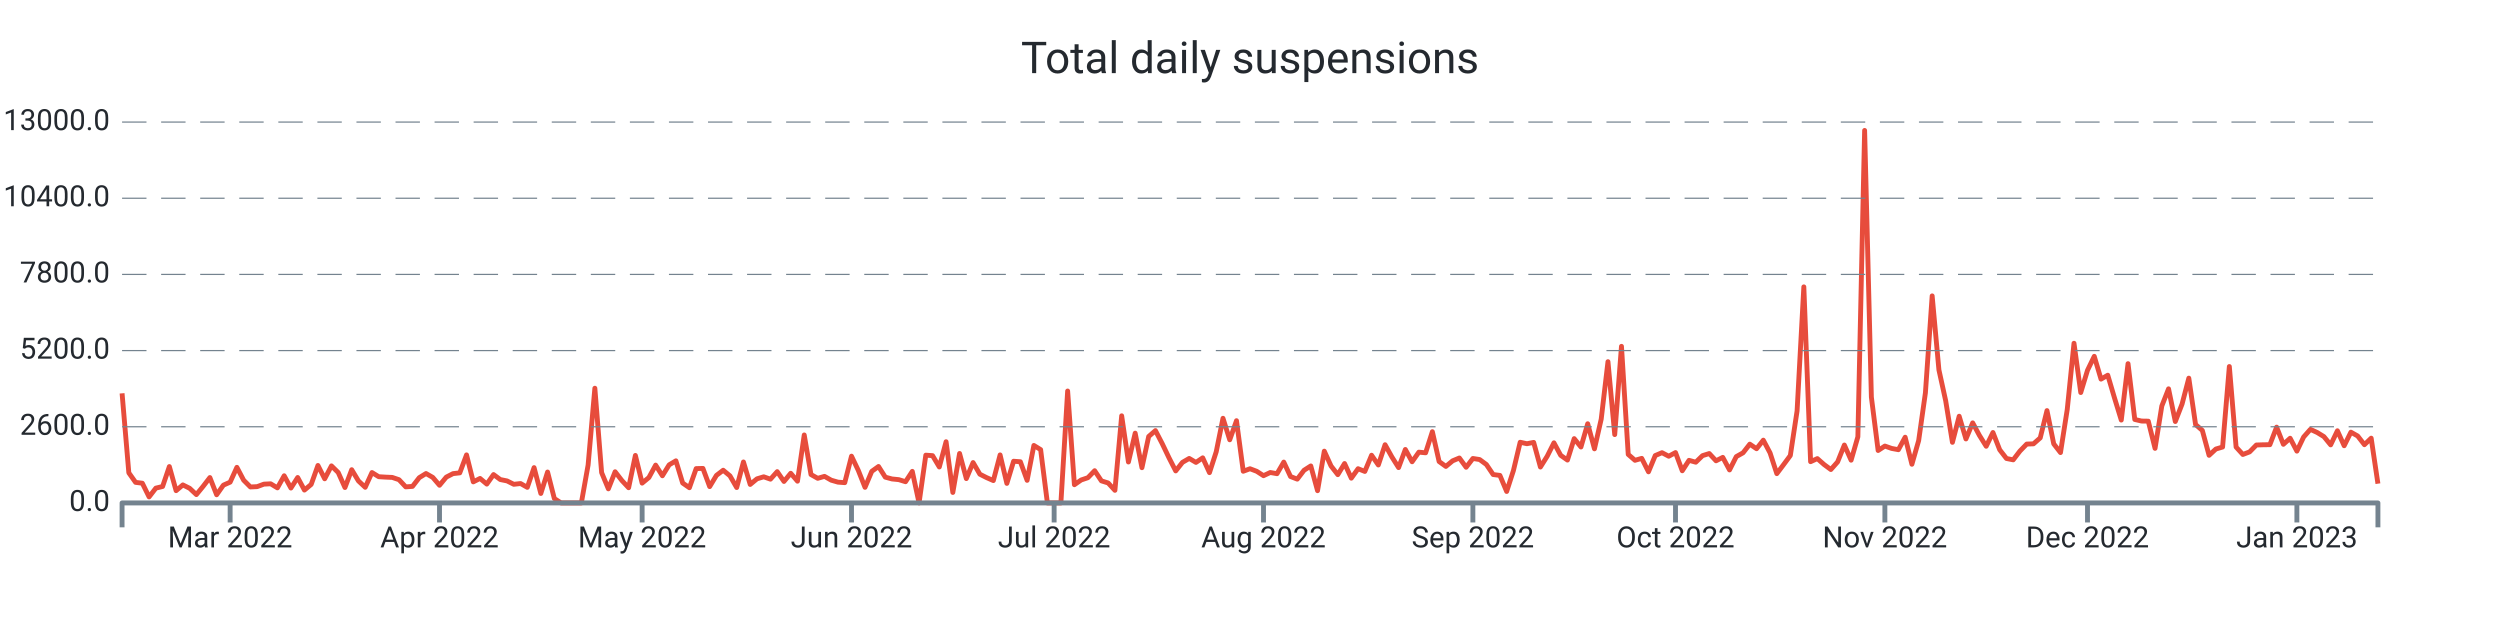
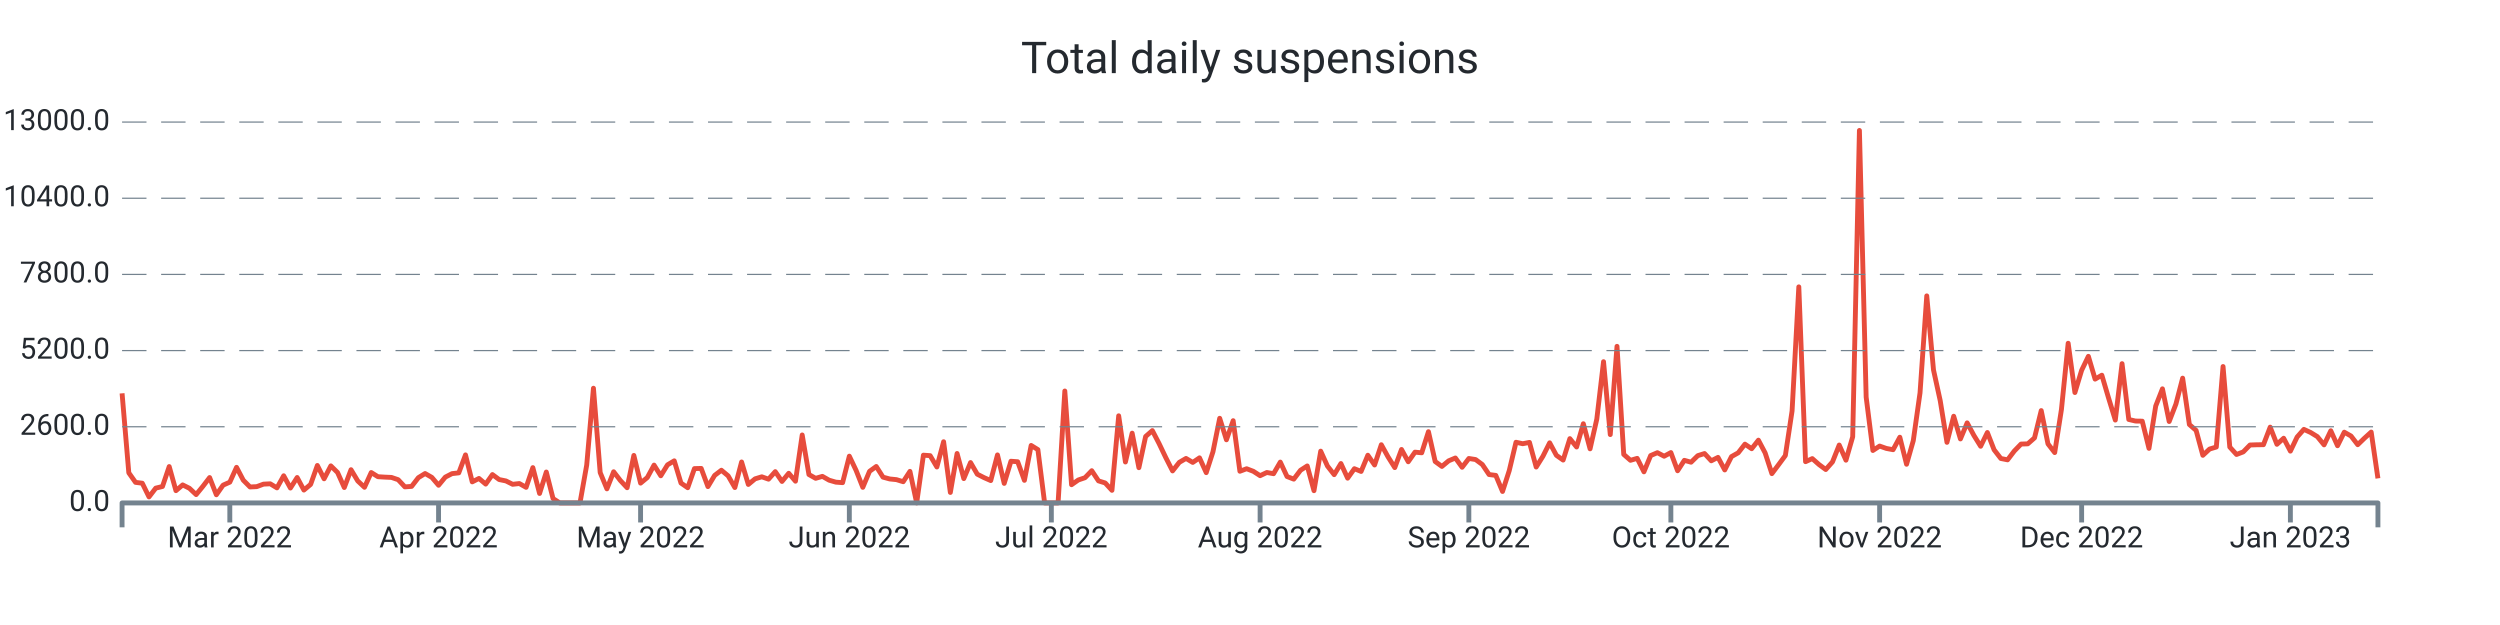
<svg xmlns="http://www.w3.org/2000/svg" width="1024.0" height="256.0" viewBox="0 0 1024.0 256.0" preserveAspectRatio="xMidYMid meet">
-   <path stroke="#e74c3c" stroke-linejoin="round" d="M 50.0 161.108 L 50 161.108L 52.766 193.664L 55.533 197.576L 58.299 197.924L 61.066 203.528L 63.832 199.94L 66.599 199.268L 69.365 191.108L 72.132 200.972L 74.898 198.62L 77.665 200L 80.431 202.58L 83.198 199.208L 85.964 195.608L 88.731 202.652L 91.497 198.716L 94.263 197.492L 97.03 191.42L 99.796 196.688L 102.563 199.46L 105.329 199.328L 108.096 198.308L 110.862 198.164L 113.629 199.832L 116.395 194.876L 119.162 199.904L 121.928 195.584L 124.695 200.732L 127.461 198.416L 130.228 190.652L 132.994 196.112L 135.76 190.82L 138.527 193.532L 141.293 199.688L 144.06 192.392L 146.826 197L 149.593 199.592L 152.359 193.544L 155.126 195.26L 157.892 195.428L 160.659 195.548L 163.425 196.484L 166.192 199.424L 168.958 199.22L 171.725 195.656L 174.491 193.952L 177.257 195.536L 180.024 198.764L 182.79 195.428L 185.557 194L 188.323 193.688L 191.09 186.32L 193.856 197.372L 196.623 195.968L 199.389 198.284L 202.156 194.384L 204.922 196.424L 207.689 196.988L 210.455 198.368L 213.222 198.056L 215.988 199.616L 218.754 191.54L 221.521 202.124L 224.287 193.34L 227.054 204.2L 229.82 206L 232.587 206L 235.353 206L 238.12 206L 240.886 190.472L 243.653 159.02L 246.419 193.568L 249.186 200.228L 251.952 193.232L 254.719 196.82L 257.485 199.772L 260.251 186.548L 263.018 197.888L 265.784 195.596L 268.551 190.508L 271.317 194.876L 274.084 190.4L 276.85 188.756L 279.617 197.852L 282.383 199.772L 285.15 191.936L 287.916 191.864L 290.683 199.316L 293.449 194.72L 296.216 192.608L 298.982 194.9L 301.749 199.7L 304.515 189.224L 307.281 198.428L 310.048 196.136L 312.814 195.296L 315.581 196.268L 318.347 193.184L 321.114 197.204L 323.88 193.856L 326.647 197.096L 329.413 178.16L 332.18 194.372L 334.946 195.92L 337.713 195.116L 340.479 196.688L 343.246 197.492L 346.012 197.696L 348.778 186.848L 351.545 192.644L 354.311 199.616L 357.078 193.052L 359.844 191.072L 362.611 195.44L 365.377 196.184L 368.144 196.46L 370.91 197.312L 373.677 193.076L 376.443 206L 379.21 186.44L 381.976 186.632L 384.743 191.276L 387.509 180.932L 390.275 201.704L 393.042 185.744L 395.808 196.028L 398.575 189.464L 401.341 194.228L 404.108 195.632L 406.874 196.844L 409.641 186.332L 412.407 197.996L 415.174 188.924L 417.94 189.128L 420.707 196.748L 423.473 182.456L 426.24 184.16L 429.006 206L 431.772 206L 434.539 206L 437.305 160.16L 440.072 198.536L 442.838 196.604L 445.605 195.668L 448.371 192.8L 451.138 196.964L 453.904 197.828L 456.671 200.84L 459.437 170.312L 462.204 189.236L 464.97 177.428L 467.737 191.564L 470.503 178.784L 473.269 176.372L 476.036 181.7L 478.802 187.472L 481.569 192.884L 484.335 189.38L 487.102 187.772L 489.868 189.404L 492.635 187.532L 495.401 193.592L 498.168 185.036L 500.934 171.332L 503.701 180.14L 506.467 172.316L 509.234 193.028L 512 191.996L 514.766 193.052L 517.533 194.84L 520.299 193.532L 523.066 194.024L 525.832 189.272L 528.599 195.188L 531.365 196.256L 534.132 192.62L 536.898 190.844L 539.665 200.984L 542.431 184.796L 545.198 190.88L 547.964 194.42L 550.731 189.86L 553.497 195.86L 556.263 191.984L 559.03 193.1L 561.796 186.464L 564.563 190.46L 567.329 182.156L 570.096 187.136L 572.862 191.528L 575.629 184.1L 578.395 189.14L 581.162 185.204L 583.928 185.468L 586.695 176.816L 589.461 189.044L 592.228 191.048L 594.994 188.756L 597.76 187.592L 600.527 191.396L 603.293 187.796L 606.06 188.228L 608.826 190.268L 611.593 194.372L 614.359 194.72L 617.126 201.308L 619.892 192.752L 622.659 181.148L 625.425 181.748L 628.192 181.208L 630.958 191.3L 633.725 186.884L 636.491 181.376L 639.257 186.5L 642.024 188.444L 644.79 179.66L 647.557 183.092L 650.323 173.564L 653.09 183.836L 655.856 171.668L 658.623 148.148L 661.389 178.004L 664.156 141.86L 666.922 186.128L 669.689 188.54L 672.455 187.748L 675.222 193.256L 677.988 186.596L 680.754 185.42L 683.521 186.872L 686.287 185.372L 689.054 192.824L 691.82 188.552L 694.587 189.32L 697.353 186.632L 700.12 185.768L 702.886 188.744L 705.653 187.34L 708.419 192.488L 711.186 187.028L 713.952 185.468L 716.719 181.928L 719.485 183.8L 722.251 180.296L 725.018 185.516L 727.784 194L 730.551 190.328L 733.317 186.584L 736.084 168.32L 738.85 117.5L 741.617 189.104L 744.383 187.844L 747.15 190.28L 749.916 192.32L 752.683 189.2L 755.449 182.288L 758.216 188.492L 760.982 178.916L 763.749 53.432L 766.515 162.656L 769.281 184.52L 772.048 182.708L 774.814 183.68L 777.581 184.196L 780.347 179.084L 783.114 190.16L 785.88 180.476L 788.647 160.916L 791.413 121.196L 794.18 151.508L 796.946 164.132L 799.713 181.184L 802.479 170.492L 805.246 179.792L 808.012 173.204L 810.778 178.352L 813.545 182.792L 816.311 177.152L 819.078 184.232L 821.844 187.796L 824.611 188.348L 827.377 184.736L 830.144 181.892L 832.91 181.796L 835.677 179.36L 838.443 168.176L 841.21 181.808L 843.976 185.372L 846.743 167.708L 849.509 140.6L 852.275 160.784L 855.042 151.664L 857.808 145.952L 860.575 155.288L 863.341 153.68L 866.108 163.04L 868.874 172.064L 871.641 148.952L 874.407 171.812L 877.174 172.46L 879.94 172.508L 882.707 183.644L 885.473 166.304L 888.24 159.26L 891.006 172.652L 893.772 165.5L 896.539 154.892L 899.305 173.888L 902.072 176.3L 904.838 186.5L 907.605 183.932L 910.371 183.104L 913.138 150.128L 915.904 183.116L 918.671 186.152L 921.437 185.096L 924.204 182.276L 926.97 182.18L 929.737 182.144L 932.503 174.956L 935.269 181.988L 938.036 179.504L 940.802 184.784L 943.569 179L 946.335 175.868L 949.102 177.14L 951.868 178.832L 954.635 182.216L 957.401 176.444L 960.168 182.576L 962.934 177.02L 965.701 178.58L 968.467 182.144L 971.234 179.48L 974 198.116" stroke-width="2.0" fill="none" />
+   <path stroke="#e74c3c" stroke-linejoin="round" d="M 50.0 161.108 L 50 161.108L 52.758 193.664L 55.516 197.576L 58.275 197.924L 61.033 203.528L 63.791 199.94L 66.549 199.268L 69.307 191.108L 72.066 200.972L 74.824 198.62L 77.582 200L 80.34 202.58L 83.099 199.208L 85.857 195.608L 88.615 202.652L 91.373 198.716L 94.131 197.492L 96.89 191.42L 99.648 196.688L 102.406 199.46L 105.164 199.328L 107.922 198.308L 110.681 198.164L 113.439 199.832L 116.197 194.876L 118.955 199.904L 121.713 195.584L 124.472 200.732L 127.23 198.416L 129.988 190.652L 132.746 196.112L 135.504 190.82L 138.263 193.532L 141.021 199.688L 143.779 192.392L 146.537 197L 149.296 199.592L 152.054 193.544L 154.812 195.26L 157.57 195.428L 160.328 195.548L 163.087 196.484L 165.845 199.424L 168.603 199.22L 171.361 195.656L 174.119 193.952L 176.878 195.536L 179.636 198.764L 182.394 195.428L 185.152 194L 187.91 193.688L 190.669 186.32L 193.427 197.372L 196.185 195.968L 198.943 198.284L 201.701 194.384L 204.46 196.424L 207.218 196.988L 209.976 198.368L 212.734 198.056L 215.493 199.616L 218.251 191.54L 221.009 202.124L 223.767 193.34L 226.525 204.2L 229.284 206L 232.042 206L 234.8 206L 237.558 206L 240.316 190.472L 243.075 159.02L 245.833 193.568L 248.591 200.228L 251.349 193.232L 254.107 196.82L 256.866 199.772L 259.624 186.548L 262.382 197.888L 265.14 195.596L 267.899 190.508L 270.657 194.876L 273.415 190.4L 276.173 188.756L 278.931 197.852L 281.69 199.772L 284.448 191.936L 287.206 191.864L 289.964 199.316L 292.722 194.72L 295.481 192.608L 298.239 194.9L 300.997 199.7L 303.755 189.224L 306.513 198.428L 309.272 196.136L 312.03 195.296L 314.788 196.268L 317.546 193.184L 320.304 197.204L 323.063 193.856L 325.821 197.096L 328.579 178.16L 331.337 194.372L 334.096 195.92L 336.854 195.116L 339.612 196.688L 342.37 197.492L 345.128 197.696L 347.887 186.848L 350.645 192.644L 353.403 199.616L 356.161 193.052L 358.919 191.072L 361.678 195.44L 364.436 196.184L 367.194 196.46L 369.952 197.312L 372.71 193.076L 375.469 206L 378.227 186.44L 380.985 186.632L 383.743 191.276L 386.501 180.932L 389.26 201.704L 392.018 185.744L 394.776 196.028L 397.534 189.464L 400.293 194.228L 403.051 195.632L 405.809 196.844L 408.567 186.332L 411.325 197.996L 414.084 188.924L 416.842 189.128L 419.6 196.748L 422.358 182.456L 425.116 184.16L 427.875 206L 430.633 206L 433.391 206L 436.149 160.16L 438.907 198.536L 441.666 196.604L 444.424 195.668L 447.182 192.8L 449.94 196.964L 452.699 197.828L 455.457 200.84L 458.215 170.312L 460.973 189.236L 463.731 177.428L 466.49 191.564L 469.248 178.784L 472.006 176.372L 474.764 181.7L 477.522 187.472L 480.281 192.884L 483.039 189.38L 485.797 187.772L 488.555 189.404L 491.313 187.532L 494.072 193.592L 496.83 185.036L 499.588 171.332L 502.346 180.14L 505.104 172.316L 507.863 193.028L 510.621 191.996L 513.379 193.052L 516.137 194.84L 518.896 193.532L 521.654 194.024L 524.412 189.272L 527.17 195.188L 529.928 196.256L 532.687 192.62L 535.445 190.844L 538.203 200.984L 540.961 184.796L 543.719 190.88L 546.478 194.42L 549.236 189.86L 551.994 195.86L 554.752 191.984L 557.51 193.1L 560.269 186.464L 563.027 190.46L 565.785 182.156L 568.543 187.136L 571.301 191.528L 574.06 184.1L 576.818 189.14L 579.576 185.204L 582.334 185.468L 585.093 176.816L 587.851 189.044L 590.609 191.048L 593.367 188.756L 596.125 187.592L 598.884 191.396L 601.642 187.796L 604.4 188.228L 607.158 190.268L 609.916 194.372L 612.675 194.72L 615.433 201.308L 618.191 192.752L 620.949 181.148L 623.707 181.748L 626.466 181.208L 629.224 191.3L 631.982 186.884L 634.74 181.376L 637.499 186.5L 640.257 188.444L 643.015 179.66L 645.773 183.092L 648.531 173.564L 651.29 183.836L 654.048 171.668L 656.806 148.148L 659.564 178.004L 662.322 141.86L 665.081 186.128L 667.839 188.54L 670.597 187.748L 673.355 193.256L 676.113 186.596L 678.872 185.42L 681.63 186.872L 684.388 185.372L 687.146 192.824L 689.904 188.552L 692.663 189.32L 695.421 186.632L 698.179 185.768L 700.937 188.744L 703.696 187.34L 706.454 192.488L 709.212 187.028L 711.97 185.468L 714.728 181.928L 717.487 183.8L 720.245 180.296L 723.003 185.516L 725.761 194L 728.519 190.328L 731.278 186.584L 734.036 168.32L 736.794 117.5L 739.552 189.104L 742.31 187.844L 745.069 190.28L 747.827 192.32L 750.585 189.2L 753.343 182.288L 756.101 188.492L 758.86 178.916L 761.618 53.432L 764.376 162.656L 767.134 184.52L 769.893 182.708L 772.651 183.68L 775.409 184.196L 778.167 179.084L 780.925 190.16L 783.684 180.476L 786.442 160.916L 789.2 121.196L 791.958 151.508L 794.716 164.132L 797.475 181.184L 800.233 170.492L 802.991 179.792L 805.749 173.204L 808.507 178.352L 811.266 182.792L 814.024 177.152L 816.782 184.232L 819.54 187.796L 822.299 188.348L 825.057 184.736L 827.815 181.892L 830.573 181.796L 833.331 179.36L 836.09 168.176L 838.848 181.808L 841.606 185.372L 844.364 167.708L 847.122 140.6L 849.881 160.784L 852.639 151.664L 855.397 145.952L 858.155 155.288L 860.913 153.68L 863.672 163.04L 866.43 172.064L 869.188 148.952L 871.946 171.812L 874.704 172.46L 877.463 172.508L 880.221 183.644L 882.979 166.304L 885.737 159.26L 888.496 172.652L 891.254 165.5L 894.012 154.892L 896.77 173.888L 899.528 176.3L 902.287 186.5L 905.045 183.932L 907.803 183.104L 910.561 150.128L 913.319 183.116L 916.078 186.152L 918.836 185.096L 921.594 182.276L 924.352 182.18L 927.11 182.144L 929.869 174.956L 932.627 181.988L 935.385 179.504L 938.143 184.784L 940.901 179L 943.66 175.868L 946.418 177.14L 949.176 178.832L 951.934 182.216L 954.693 176.444L 957.451 182.576L 960.209 177.02L 962.967 178.58L 965.725 182.144L 968.484 179.48L 971.242 176.972L 974 195.944" stroke-width="2.0" fill="none" />
  <text x="45.0" font-family="-apple-system, system-ui, BlinkMacSystemFont, Roboto" y="50.0" dominant-baseline="middle" text-anchor="end" font-size="12" fill="#24292f">13000.0</text>
  <path stroke="#74838f" stroke-dasharray="10 6" stroke-width="0.5" d="M 50.0 50.0 L 974.0 50.0" />
  <text x="45.0" font-family="-apple-system, system-ui, BlinkMacSystemFont, Roboto" y="81.2" dominant-baseline="middle" text-anchor="end" font-size="12" fill="#24292f">10400.0</text>
  <path stroke="#74838f" stroke-dasharray="10 6" stroke-width="0.5" d="M 50.0 81.2 L 974.0 81.2" />
  <text x="45.0" font-family="-apple-system, system-ui, BlinkMacSystemFont, Roboto" y="112.4" dominant-baseline="middle" text-anchor="end" font-size="12" fill="#24292f">7800.0</text>
  <path stroke="#74838f" stroke-dasharray="10 6" stroke-width="0.5" d="M 50.0 112.4 L 974.0 112.4" />
  <text x="45.0" font-family="-apple-system, system-ui, BlinkMacSystemFont, Roboto" y="143.6" dominant-baseline="middle" text-anchor="end" font-size="12" fill="#24292f">5200.0</text>
  <path stroke="#74838f" stroke-dasharray="10 6" stroke-width="0.5" d="M 50.0 143.6 L 974.0 143.6" />
  <text x="45.0" font-family="-apple-system, system-ui, BlinkMacSystemFont, Roboto" y="174.8" dominant-baseline="middle" text-anchor="end" font-size="12" fill="#24292f">2600.0</text>
  <path stroke="#74838f" stroke-dasharray="10 6" stroke-width="0.5" d="M 50.0 174.8 L 974.0 174.8" />
  <text x="45.0" font-family="-apple-system, system-ui, BlinkMacSystemFont, Roboto" y="206.0" dominant-baseline="middle" text-anchor="end" font-size="12" fill="#24292f">0.0</text>
-   <path stroke="#74838f" stroke-width="2.0" d="M 94.263 206.0 L 94.263 214.0" />
-   <text x="94.263" font-family="-apple-system, system-ui, BlinkMacSystemFont, Roboto" y="216.0" dominant-baseline="hanging" text-anchor="middle" font-size="12" fill="#24292f">Mar 2022</text>
-   <path stroke="#74838f" stroke-width="2.0" d="M 180.024 206.0 L 180.024 214.0" />
-   <text x="180.024" font-family="-apple-system, system-ui, BlinkMacSystemFont, Roboto" y="216.0" dominant-baseline="hanging" text-anchor="middle" font-size="12" fill="#24292f">Apr 2022</text>
-   <path stroke="#74838f" stroke-width="2.0" d="M 263.018 206.0 L 263.018 214.0" />
-   <text x="263.018" font-family="-apple-system, system-ui, BlinkMacSystemFont, Roboto" y="216.0" dominant-baseline="hanging" text-anchor="middle" font-size="12" fill="#24292f">May 2022</text>
-   <path stroke="#74838f" stroke-width="2.0" d="M 348.778 206.0 L 348.778 214.0" />
-   <text x="348.778" font-family="-apple-system, system-ui, BlinkMacSystemFont, Roboto" y="216.0" dominant-baseline="hanging" text-anchor="middle" font-size="12" fill="#24292f">Jun 2022</text>
-   <path stroke="#74838f" stroke-width="2.0" d="M 431.772 206.0 L 431.772 214.0" />
-   <text x="431.772" font-family="-apple-system, system-ui, BlinkMacSystemFont, Roboto" y="216.0" dominant-baseline="hanging" text-anchor="middle" font-size="12" fill="#24292f">Jul 2022</text>
-   <path stroke="#74838f" stroke-width="2.0" d="M 517.533 206.0 L 517.533 214.0" />
-   <text x="517.533" font-family="-apple-system, system-ui, BlinkMacSystemFont, Roboto" y="216.0" dominant-baseline="hanging" text-anchor="middle" font-size="12" fill="#24292f">Aug 2022</text>
-   <path stroke="#74838f" stroke-width="2.0" d="M 603.293 206.0 L 603.293 214.0" />
-   <text x="603.293" font-family="-apple-system, system-ui, BlinkMacSystemFont, Roboto" y="216.0" dominant-baseline="hanging" text-anchor="middle" font-size="12" fill="#24292f">Sep 2022</text>
-   <path stroke="#74838f" stroke-width="2.0" d="M 686.287 206.0 L 686.287 214.0" />
-   <text x="686.287" font-family="-apple-system, system-ui, BlinkMacSystemFont, Roboto" y="216.0" dominant-baseline="hanging" text-anchor="middle" font-size="12" fill="#24292f">Oct 2022</text>
-   <path stroke="#74838f" stroke-width="2.0" d="M 772.048 206.0 L 772.048 214.0" />
-   <text x="772.048" font-family="-apple-system, system-ui, BlinkMacSystemFont, Roboto" y="216.0" dominant-baseline="hanging" text-anchor="middle" font-size="12" fill="#24292f">Nov 2022</text>
-   <path stroke="#74838f" stroke-width="2.0" d="M 855.042 206.0 L 855.042 214.0" />
-   <text x="855.042" font-family="-apple-system, system-ui, BlinkMacSystemFont, Roboto" y="216.0" dominant-baseline="hanging" text-anchor="middle" font-size="12" fill="#24292f">Dec 2022</text>
-   <path stroke="#74838f" stroke-width="2.0" d="M 940.802 206.0 L 940.802 214.0" />
-   <text x="940.802" font-family="-apple-system, system-ui, BlinkMacSystemFont, Roboto" y="216.0" dominant-baseline="hanging" text-anchor="middle" font-size="12" fill="#24292f">Jan 2023</text>
+   <path stroke="#74838f" stroke-width="2.0" d="M 94.131 206.0 L 94.131 214.0" />
+   <text x="94.131" font-family="-apple-system, system-ui, BlinkMacSystemFont, Roboto" y="216.0" dominant-baseline="hanging" text-anchor="middle" font-size="12" fill="#24292f">Mar 2022</text>
+   <path stroke="#74838f" stroke-width="2.0" d="M 179.636 206.0 L 179.636 214.0" />
+   <text x="179.636" font-family="-apple-system, system-ui, BlinkMacSystemFont, Roboto" y="216.0" dominant-baseline="hanging" text-anchor="middle" font-size="12" fill="#24292f">Apr 2022</text>
+   <path stroke="#74838f" stroke-width="2.0" d="M 262.382 206.0 L 262.382 214.0" />
+   <text x="262.382" font-family="-apple-system, system-ui, BlinkMacSystemFont, Roboto" y="216.0" dominant-baseline="hanging" text-anchor="middle" font-size="12" fill="#24292f">May 2022</text>
+   <path stroke="#74838f" stroke-width="2.0" d="M 347.887 206.0 L 347.887 214.0" />
+   <text x="347.887" font-family="-apple-system, system-ui, BlinkMacSystemFont, Roboto" y="216.0" dominant-baseline="hanging" text-anchor="middle" font-size="12" fill="#24292f">Jun 2022</text>
+   <path stroke="#74838f" stroke-width="2.0" d="M 430.633 206.0 L 430.633 214.0" />
+   <text x="430.633" font-family="-apple-system, system-ui, BlinkMacSystemFont, Roboto" y="216.0" dominant-baseline="hanging" text-anchor="middle" font-size="12" fill="#24292f">Jul 2022</text>
+   <path stroke="#74838f" stroke-width="2.0" d="M 516.137 206.0 L 516.137 214.0" />
+   <text x="516.137" font-family="-apple-system, system-ui, BlinkMacSystemFont, Roboto" y="216.0" dominant-baseline="hanging" text-anchor="middle" font-size="12" fill="#24292f">Aug 2022</text>
+   <path stroke="#74838f" stroke-width="2.0" d="M 601.642 206.0 L 601.642 214.0" />
+   <text x="601.642" font-family="-apple-system, system-ui, BlinkMacSystemFont, Roboto" y="216.0" dominant-baseline="hanging" text-anchor="middle" font-size="12" fill="#24292f">Sep 2022</text>
+   <path stroke="#74838f" stroke-width="2.0" d="M 684.388 206.0 L 684.388 214.0" />
+   <text x="684.388" font-family="-apple-system, system-ui, BlinkMacSystemFont, Roboto" y="216.0" dominant-baseline="hanging" text-anchor="middle" font-size="12" fill="#24292f">Oct 2022</text>
+   <path stroke="#74838f" stroke-width="2.0" d="M 769.893 206.0 L 769.893 214.0" />
+   <text x="769.893" font-family="-apple-system, system-ui, BlinkMacSystemFont, Roboto" y="216.0" dominant-baseline="hanging" text-anchor="middle" font-size="12" fill="#24292f">Nov 2022</text>
+   <path stroke="#74838f" stroke-width="2.0" d="M 852.639 206.0 L 852.639 214.0" />
+   <text x="852.639" font-family="-apple-system, system-ui, BlinkMacSystemFont, Roboto" y="216.0" dominant-baseline="hanging" text-anchor="middle" font-size="12" fill="#24292f">Dec 2022</text>
+   <path stroke="#74838f" stroke-width="2.0" d="M 938.143 206.0 L 938.143 214.0" />
+   <text x="938.143" font-family="-apple-system, system-ui, BlinkMacSystemFont, Roboto" y="216.0" dominant-baseline="hanging" text-anchor="middle" font-size="12" fill="#24292f">Jan 2023</text>
  <path stroke="#74838f" stroke-linejoin="round" stroke-width="2.0" d="M 50.0 216.0 L 50.0 206.0 L 974.0 206.0 L 974.0 216.0" fill="none" />
  <text x="512.0" y="25.0" font-family="-apple-system, system-ui, BlinkMacSystemFont, Roboto" dominant-baseline="middle" text-anchor="middle" font-size="18" fill="#24292f">Total daily suspensions</text>
</svg>
